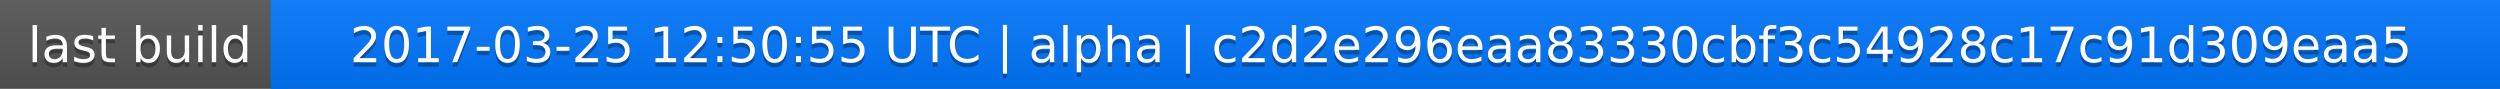
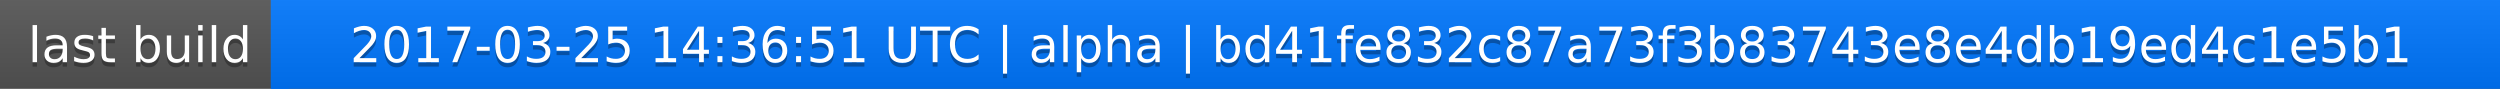
<svg xmlns="http://www.w3.org/2000/svg" width="563" height="20">
  <linearGradient id="a" x2="0" y2="100%">
    <stop offset="0" stop-color="#bbb" stop-opacity=".1" />
    <stop offset="1" stop-opacity=".1" />
  </linearGradient>
  <rect rx="0" width="563" height="20" fill="#555" />
  <rect rx="0" x="61" width="502" height="20" fill="#07f" />
  <path fill="#07f" d="M61 0h4v20h-4z" />
  <rect rx="0" width="563" height="20" fill="url(#a)" />
  <g fill="#fff" text-anchor="middle" font-family="DejaVu Sans,Verdana,Geneva,sans-serif" font-size="11">
    <text x="31.5" y="15" fill="#010101" fill-opacity=".3">last build</text>
    <text x="31.5" y="14">last build</text>
-     <text x="311" y="15" fill="#010101" fill-opacity=".3">2017-03-25 12:50:55 UTC | alpha | c2d2e296eaa83330cbf3c54928c17c91d309eaa5</text>
-     <text x="311" y="14">2017-03-25 12:50:55 UTC | alpha | c2d2e296eaa83330cbf3c54928c17c91d309eaa5</text>
+     <text x="311" y="15" fill="#010101" fill-opacity=".3">2017-03-25 14:36:51 UTC | alpha | bd41fe832c87a73f3b83743e8e4db19ed4c1e5b1</text>
+     <text x="311" y="14">2017-03-25 14:36:51 UTC | alpha | bd41fe832c87a73f3b83743e8e4db19ed4c1e5b1</text>
  </g>
</svg>
